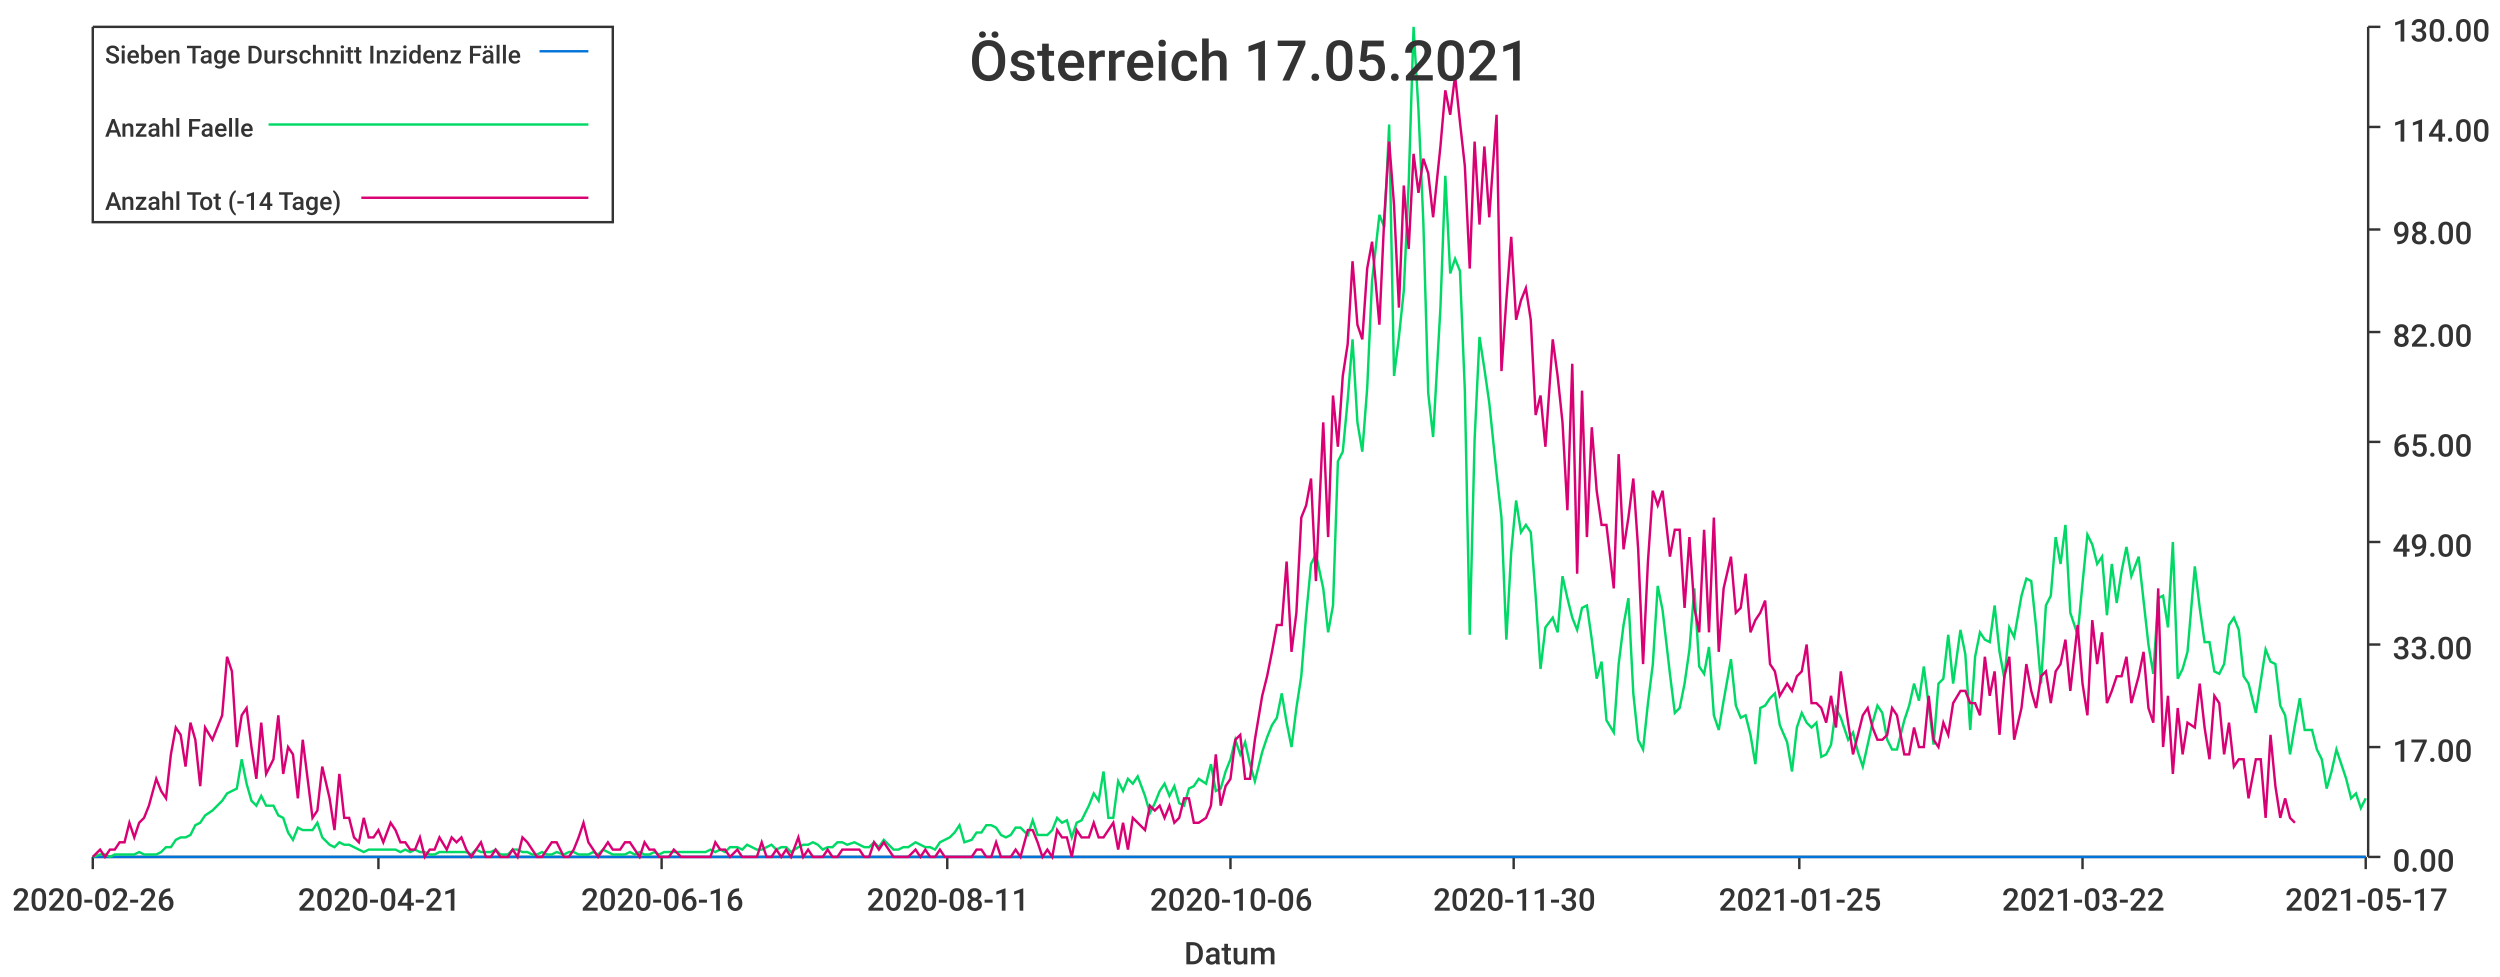
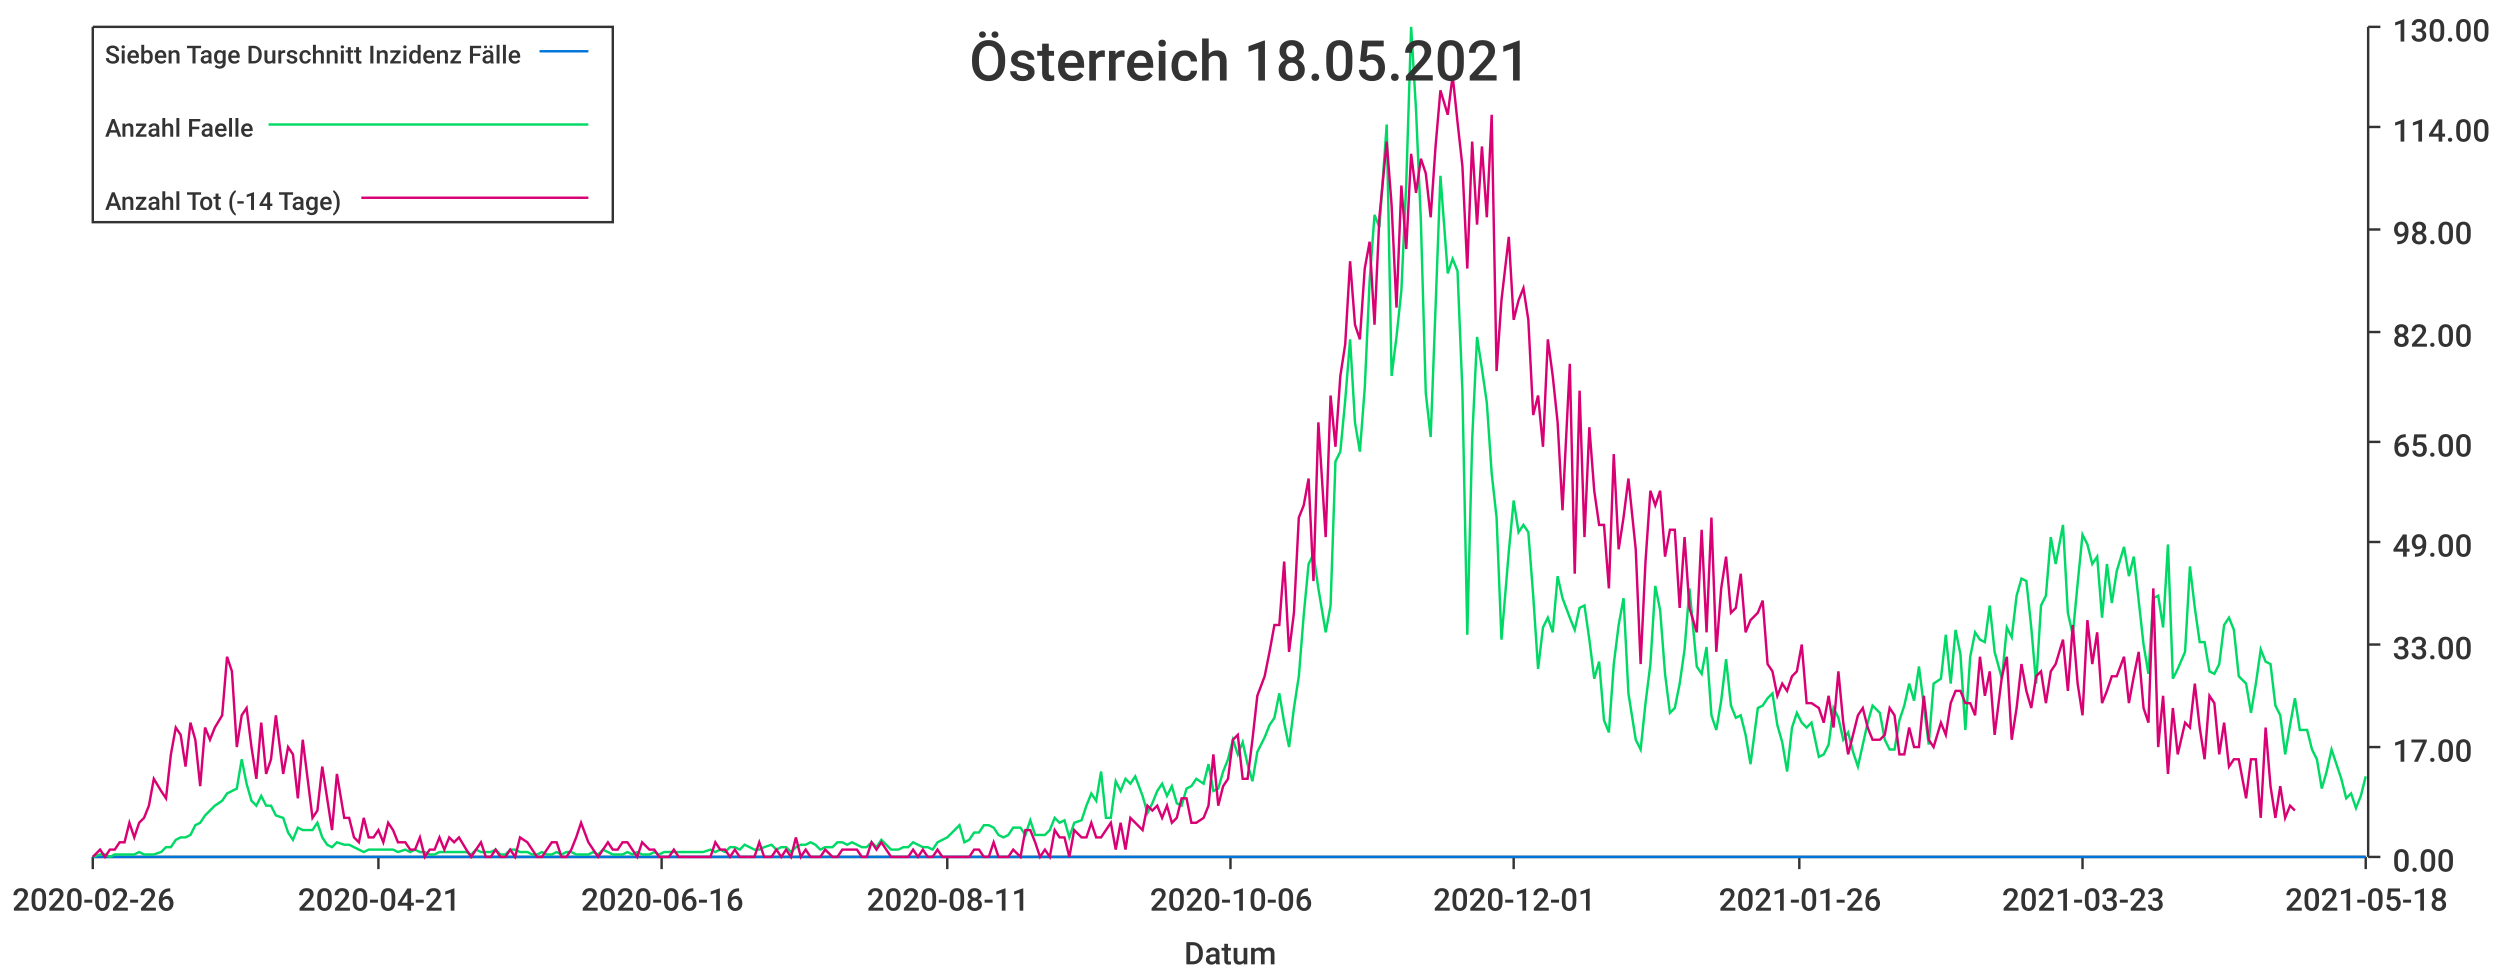
<svg xmlns="http://www.w3.org/2000/svg" width="1024" height="400">\n<path d="M 0 0 L 1024 0 L 1024 400 L 0 400 L 0 0" style="stroke-width:0;stroke:rgba(255,255,255,1.0);fill:rgba(255,255,255,1.0)" />
  <path d="M 38 11 L 969 11 L 969 351 L 38 351 L 38 11" style="stroke-width:0;stroke:rgba(255,255,255,1.0);fill:rgba(255,255,255,1.0)" />
  <path d="M 38 351 L 969 351" style="stroke-width:1;stroke:rgba(51,51,51,1.0);fill:none" />
  <path d="M 38 351 L 38 356" style="stroke-width:1;stroke:rgba(51,51,51,1.0);fill:none" />
  <text x="5" y="373" style="stroke-width:0;stroke:none;fill:rgba(51,51,51,1.0);font-size:12.8px;font-family:'Roboto Medium',sans-serif">2020-02-26</text>
  <path d="M 155 351 L 155 356" style="stroke-width:1;stroke:rgba(51,51,51,1.0);fill:none" />
  <text x="122" y="373" style="stroke-width:0;stroke:none;fill:rgba(51,51,51,1.0);font-size:12.8px;font-family:'Roboto Medium',sans-serif">2020-04-21</text>
  <path d="M 271 351 L 271 356" style="stroke-width:1;stroke:rgba(51,51,51,1.0);fill:none" />
  <text x="238" y="373" style="stroke-width:0;stroke:none;fill:rgba(51,51,51,1.0);font-size:12.8px;font-family:'Roboto Medium',sans-serif">2020-06-16</text>
  <path d="M 388 351 L 388 356" style="stroke-width:1;stroke:rgba(51,51,51,1.0);fill:none" />
  <text x="355" y="373" style="stroke-width:0;stroke:none;fill:rgba(51,51,51,1.0);font-size:12.8px;font-family:'Roboto Medium',sans-serif">2020-08-11</text>
  <path d="M 504 351 L 504 356" style="stroke-width:1;stroke:rgba(51,51,51,1.0);fill:none" />
  <text x="471" y="373" style="stroke-width:0;stroke:none;fill:rgba(51,51,51,1.0);font-size:12.8px;font-family:'Roboto Medium',sans-serif">2020-10-06</text>
  <path d="M 620 351 L 620 356" style="stroke-width:1;stroke:rgba(51,51,51,1.0);fill:none" />
-   <text x="587" y="373" style="stroke-width:0;stroke:none;fill:rgba(51,51,51,1.0);font-size:12.8px;font-family:'Roboto Medium',sans-serif">2020-11-30</text>
+   <text x="587" y="373" style="stroke-width:0;stroke:none;fill:rgba(51,51,51,1.0);font-size:12.8px;font-family:'Roboto Medium',sans-serif">2020-12-01</text>
  <path d="M 737 351 L 737 356" style="stroke-width:1;stroke:rgba(51,51,51,1.0);fill:none" />
-   <text x="704" y="373" style="stroke-width:0;stroke:none;fill:rgba(51,51,51,1.0);font-size:12.8px;font-family:'Roboto Medium',sans-serif">2021-01-25</text>
+   <text x="704" y="373" style="stroke-width:0;stroke:none;fill:rgba(51,51,51,1.0);font-size:12.8px;font-family:'Roboto Medium',sans-serif">2021-01-26</text>
  <path d="M 853 351 L 853 356" style="stroke-width:1;stroke:rgba(51,51,51,1.0);fill:none" />
-   <text x="820" y="373" style="stroke-width:0;stroke:none;fill:rgba(51,51,51,1.0);font-size:12.8px;font-family:'Roboto Medium',sans-serif">2021-03-22</text>
+   <text x="820" y="373" style="stroke-width:0;stroke:none;fill:rgba(51,51,51,1.0);font-size:12.8px;font-family:'Roboto Medium',sans-serif">2021-03-23</text>
  <path d="M 969 351 L 969 356" style="stroke-width:1;stroke:rgba(51,51,51,1.0);fill:none" />
-   <text x="936" y="373" style="stroke-width:0;stroke:none;fill:rgba(51,51,51,1.0);font-size:12.8px;font-family:'Roboto Medium',sans-serif">2021-05-17</text>
+   <text x="936" y="373" style="stroke-width:0;stroke:none;fill:rgba(51,51,51,1.0);font-size:12.8px;font-family:'Roboto Medium',sans-serif">2021-05-18</text>
  <text x="485" y="395" style="stroke-width:0;stroke:none;fill:rgba(51,51,51,1.0);font-size:12.8px;font-family:'Roboto Medium',sans-serif">Datum</text>
  <path d="M 970 351 L 970 11" style="stroke-width:1;stroke:rgba(51,51,51,1.0);fill:none" />
  <path d="M 970 351 L 975 351" style="stroke-width:1;stroke:rgba(51,51,51,1.0);fill:none" />
  <text x="980" y="357" style="stroke-width:0;stroke:none;fill:rgba(51,51,51,1.0);font-size:12.8px;font-family:'Roboto Medium',sans-serif">0.00</text>
  <path d="M 970 306 L 975 306" style="stroke-width:1;stroke:rgba(51,51,51,1.0);fill:none" />
  <text x="980" y="312" style="stroke-width:0;stroke:none;fill:rgba(51,51,51,1.0);font-size:12.8px;font-family:'Roboto Medium',sans-serif">17.00</text>
  <path d="M 970 264 L 975 264" style="stroke-width:1;stroke:rgba(51,51,51,1.0);fill:none" />
  <text x="980" y="270" style="stroke-width:0;stroke:none;fill:rgba(51,51,51,1.0);font-size:12.8px;font-family:'Roboto Medium',sans-serif">33.00</text>
  <path d="M 970 222 L 975 222" style="stroke-width:1;stroke:rgba(51,51,51,1.0);fill:none" />
  <text x="980" y="228" style="stroke-width:0;stroke:none;fill:rgba(51,51,51,1.0);font-size:12.8px;font-family:'Roboto Medium',sans-serif">49.00</text>
  <path d="M 970 181 L 975 181" style="stroke-width:1;stroke:rgba(51,51,51,1.0);fill:none" />
  <text x="980" y="187" style="stroke-width:0;stroke:none;fill:rgba(51,51,51,1.0);font-size:12.8px;font-family:'Roboto Medium',sans-serif">65.00</text>
  <path d="M 970 136 L 975 136" style="stroke-width:1;stroke:rgba(51,51,51,1.0);fill:none" />
  <text x="980" y="142" style="stroke-width:0;stroke:none;fill:rgba(51,51,51,1.0);font-size:12.8px;font-family:'Roboto Medium',sans-serif">82.00</text>
  <path d="M 970 94 L 975 94" style="stroke-width:1;stroke:rgba(51,51,51,1.0);fill:none" />
  <text x="980" y="100" style="stroke-width:0;stroke:none;fill:rgba(51,51,51,1.0);font-size:12.8px;font-family:'Roboto Medium',sans-serif">98.00</text>
  <path d="M 970 52 L 975 52" style="stroke-width:1;stroke:rgba(51,51,51,1.0);fill:none" />
  <text x="980" y="58" style="stroke-width:0;stroke:none;fill:rgba(51,51,51,1.0);font-size:12.8px;font-family:'Roboto Medium',sans-serif">114.00</text>
  <path d="M 970 11 L 975 11" style="stroke-width:1;stroke:rgba(51,51,51,1.0);fill:none" />
  <text x="980" y="17" style="stroke-width:0;stroke:none;fill:rgba(51,51,51,1.0);font-size:12.8px;font-family:'Roboto Medium',sans-serif">130.00</text>
-   <path d="M 38 351 L 41 351 L 43 351 L 45 351 L 47 351 L 49 351 L 51 351 L 53 351 L 55 351 L 57 351 L 59 351 L 61 351 L 64 351 L 66 351 L 68 351 L 70 351 L 72 351 L 74 351 L 76 351 L 78 351 L 80 351 L 82 351 L 84 351 L 87 351 L 89 351 L 91 351 L 93 351 L 95 351 L 97 351 L 99 351 L 101 351 L 103 351 L 105 351 L 107 351 L 109 351 L 112 351 L 114 351 L 116 351 L 118 351 L 120 351 L 122 351 L 124 351 L 126 351 L 128 351 L 130 351 L 132 351 L 135 351 L 137 351 L 139 351 L 141 351 L 143 351 L 145 351 L 147 351 L 149 351 L 151 351 L 153 351 L 155 351 L 157 351 L 160 351 L 162 351 L 164 351 L 166 351 L 168 351 L 170 351 L 172 351 L 174 351 L 176 351 L 178 351 L 180 351 L 183 351 L 185 351 L 187 351 L 189 351 L 191 351 L 193 351 L 195 351 L 197 351 L 199 351 L 201 351 L 203 351 L 205 351 L 208 351 L 210 351 L 212 351 L 214 351 L 216 351 L 218 351 L 220 351 L 222 351 L 224 351 L 226 351 L 228 351 L 231 351 L 233 351 L 235 351 L 237 351 L 239 351 L 241 351 L 243 351 L 245 351 L 247 351 L 249 351 L 251 351 L 254 351 L 256 351 L 258 351 L 260 351 L 262 351 L 264 351 L 266 351 L 268 351 L 270 351 L 272 351 L 274 351 L 276 351 L 279 351 L 281 351 L 283 351 L 285 351 L 287 351 L 289 351 L 291 351 L 293 351 L 295 351 L 297 351 L 299 351 L 302 351 L 304 351 L 306 351 L 308 351 L 310 351 L 312 351 L 314 351 L 316 351 L 318 351 L 320 351 L 322 351 L 324 351 L 327 351 L 329 351 L 331 351 L 333 351 L 335 351 L 337 351 L 339 351 L 341 351 L 343 351 L 345 351 L 347 351 L 350 351 L 352 351 L 354 351 L 356 351 L 358 351 L 360 351 L 362 351 L 364 351 L 366 351 L 368 351 L 370 351 L 372 351 L 375 351 L 377 351 L 379 351 L 381 351 L 383 351 L 385 351 L 387 351 L 389 351 L 391 351 L 393 351 L 395 351 L 398 351 L 400 351 L 402 351 L 404 351 L 406 351 L 408 351 L 410 351 L 412 351 L 414 351 L 416 351 L 418 351 L 421 351 L 423 351 L 425 351 L 427 351 L 429 351 L 431 351 L 433 351 L 435 351 L 437 351 L 439 351 L 441 351 L 443 351 L 446 351 L 448 351 L 450 351 L 452 351 L 454 351 L 456 351 L 458 351 L 460 351 L 462 351 L 464 351 L 466 351 L 469 351 L 471 351 L 473 351 L 475 351 L 477 351 L 479 351 L 481 351 L 483 351 L 485 351 L 487 351 L 489 351 L 491 351 L 494 351 L 496 351 L 498 351 L 500 351 L 502 351 L 504 351 L 506 351 L 508 351 L 510 351 L 512 351 L 514 351 L 517 351 L 519 351 L 521 351 L 523 351 L 525 351 L 527 351 L 529 351 L 531 351 L 533 351 L 535 351 L 537 351 L 539 351 L 542 351 L 544 351 L 546 351 L 548 351 L 550 351 L 552 351 L 554 351 L 556 351 L 558 351 L 560 351 L 562 351 L 565 351 L 567 351 L 569 351 L 571 351 L 573 351 L 575 351 L 577 351 L 579 351 L 581 351 L 583 351 L 585 351 L 587 351 L 590 351 L 592 351 L 594 351 L 596 351 L 598 351 L 600 351 L 602 351 L 604 351 L 606 351 L 608 351 L 610 351 L 613 351 L 615 351 L 617 351 L 619 351 L 621 351 L 623 351 L 625 351 L 627 351 L 629 351 L 631 351 L 633 351 L 636 351 L 638 351 L 640 351 L 642 351 L 644 351 L 646 351 L 648 351 L 650 351 L 652 351 L 654 351 L 656 351 L 658 351 L 661 351 L 663 351 L 665 351 L 667 351 L 669 351 L 671 351 L 673 351 L 675 351 L 677 351 L 679 351 L 681 351 L 684 351 L 686 351 L 688 351 L 690 351 L 692 351 L 694 351 L 696 351 L 698 351 L 700 351 L 702 351 L 704 351 L 706 351 L 709 351 L 711 351 L 713 351 L 715 351 L 717 351 L 719 351 L 721 351 L 723 351 L 725 351 L 727 351 L 729 351 L 732 351 L 734 351 L 736 351 L 738 351 L 740 351 L 742 351 L 744 351 L 746 351 L 748 351 L 750 351 L 752 351 L 754 351 L 757 351 L 759 351 L 761 351 L 763 351 L 765 351 L 767 351 L 769 351 L 771 351 L 773 351 L 775 351 L 777 351 L 780 351 L 782 351 L 784 351 L 786 351 L 788 351 L 790 351 L 792 351 L 794 351 L 796 351 L 798 351 L 800 351 L 803 351 L 805 351 L 807 351 L 809 351 L 811 351 L 813 351 L 815 351 L 817 351 L 819 351 L 821 351 L 823 351 L 825 351 L 828 351 L 830 351 L 832 351 L 834 351 L 836 351 L 838 351 L 840 351 L 842 351 L 844 351 L 846 351 L 848 351 L 851 351 L 853 351 L 855 351 L 857 351 L 859 351 L 861 351 L 863 351 L 865 351 L 867 351 L 869 351 L 871 351 L 873 351 L 876 351 L 878 351 L 880 351 L 882 351 L 884 351 L 886 351 L 888 351 L 890 351 L 892 351 L 894 351 L 896 351 L 899 351 L 901 351 L 903 351 L 905 351 L 907 351 L 909 351 L 911 351 L 913 351 L 915 351 L 917 351 L 919 351 L 921 351 L 924 351 L 926 351 L 928 351 L 930 351 L 932 351 L 934 351 L 936 351 L 938 351 L 940 351 L 942 351 L 944 351 L 947 351 L 949 351 L 951 351 L 953 351 L 955 351 L 957 351 L 959 351 L 961 351 L 963 351 L 965 351 L 967 351 L 969 351" style="stroke-width:1;stroke:rgba(0,116,217,1.0);fill:none" />
-   <path d="M 38 351 L 41 350 L 43 350 L 45 351 L 47 350 L 49 350 L 51 350 L 53 350 L 55 350 L 57 349 L 59 350 L 61 350 L 64 350 L 66 349 L 68 347 L 70 347 L 72 344 L 74 343 L 76 343 L 78 342 L 80 338 L 82 337 L 84 334 L 87 332 L 89 330 L 91 328 L 93 325 L 95 324 L 97 323 L 99 311 L 101 321 L 103 328 L 105 330 L 107 326 L 109 330 L 112 330 L 114 334 L 116 335 L 118 341 L 120 344 L 122 339 L 124 340 L 126 340 L 128 340 L 130 337 L 132 343 L 135 346 L 137 347 L 139 345 L 141 346 L 143 346 L 145 347 L 147 348 L 149 349 L 151 348 L 153 348 L 155 348 L 157 348 L 160 348 L 162 348 L 164 349 L 166 348 L 168 349 L 170 348 L 172 349 L 174 349 L 176 350 L 178 350 L 180 349 L 183 349 L 185 349 L 187 349 L 189 349 L 191 349 L 193 350 L 195 348 L 197 349 L 199 349 L 201 349 L 203 348 L 205 350 L 208 350 L 210 348 L 212 348 L 214 349 L 216 349 L 218 350 L 220 350 L 222 349 L 224 350 L 226 350 L 228 349 L 231 350 L 233 349 L 235 349 L 237 350 L 239 350 L 241 350 L 243 349 L 245 350 L 247 348 L 249 349 L 251 350 L 254 350 L 256 350 L 258 349 L 260 350 L 262 349 L 264 350 L 266 350 L 268 349 L 270 350 L 272 349 L 274 349 L 276 349 L 279 349 L 281 349 L 283 349 L 285 349 L 287 349 L 289 349 L 291 348 L 293 349 L 295 348 L 297 349 L 299 347 L 302 347 L 304 348 L 306 346 L 308 347 L 310 348 L 312 348 L 314 347 L 316 346 L 318 348 L 320 347 L 322 347 L 324 349 L 327 347 L 329 346 L 331 346 L 333 345 L 335 346 L 337 348 L 339 347 L 341 347 L 343 345 L 345 345 L 347 346 L 350 345 L 352 346 L 354 347 L 356 347 L 358 345 L 360 347 L 362 344 L 364 346 L 366 348 L 368 348 L 370 347 L 372 347 L 375 345 L 377 346 L 379 347 L 381 347 L 383 348 L 385 345 L 387 344 L 389 343 L 391 341 L 393 338 L 395 345 L 398 344 L 400 341 L 402 341 L 404 338 L 406 338 L 408 339 L 410 342 L 412 343 L 414 342 L 416 339 L 418 339 L 421 342 L 423 336 L 425 342 L 427 342 L 429 342 L 431 340 L 433 335 L 435 337 L 437 336 L 439 343 L 441 337 L 443 336 L 446 330 L 448 325 L 450 328 L 452 316 L 454 335 L 456 335 L 458 320 L 460 324 L 462 319 L 464 321 L 466 318 L 469 326 L 471 333 L 473 329 L 475 324 L 477 321 L 479 326 L 481 322 L 483 329 L 485 330 L 487 323 L 489 322 L 491 319 L 494 321 L 496 313 L 498 324 L 500 323 L 502 316 L 504 311 L 506 303 L 508 309 L 510 304 L 512 313 L 514 320 L 517 308 L 519 302 L 521 297 L 523 294 L 525 284 L 527 296 L 529 306 L 531 290 L 533 277 L 535 252 L 537 231 L 539 227 L 542 241 L 544 259 L 546 248 L 548 189 L 550 185 L 552 164 L 554 139 L 556 173 L 558 185 L 560 159 L 562 115 L 565 88 L 567 93 L 569 51 L 571 154 L 573 138 L 575 119 L 577 75 L 579 11 L 581 45 L 583 91 L 585 161 L 587 179 L 590 126 L 592 72 L 594 112 L 596 106 L 598 111 L 600 160 L 602 260 L 604 180 L 606 138 L 608 151 L 610 165 L 613 194 L 615 212 L 617 262 L 619 226 L 621 205 L 623 218 L 625 215 L 627 218 L 629 244 L 631 274 L 633 257 L 636 253 L 638 259 L 640 236 L 642 245 L 644 253 L 646 258 L 648 249 L 650 248 L 652 262 L 654 278 L 656 271 L 658 295 L 661 300 L 663 272 L 665 256 L 667 245 L 669 284 L 671 303 L 673 307 L 675 288 L 677 272 L 679 240 L 681 250 L 684 276 L 686 292 L 688 290 L 690 280 L 692 266 L 694 241 L 696 273 L 698 276 L 700 265 L 702 293 L 704 299 L 706 287 L 709 270 L 711 289 L 713 294 L 715 293 L 717 301 L 719 313 L 721 290 L 723 289 L 725 286 L 727 284 L 729 297 L 732 304 L 734 316 L 736 298 L 738 292 L 740 296 L 742 298 L 744 296 L 746 310 L 748 309 L 750 305 L 752 290 L 754 294 L 757 303 L 759 300 L 761 308 L 763 314 L 765 305 L 767 296 L 769 289 L 771 292 L 773 303 L 775 307 L 777 307 L 780 295 L 782 289 L 784 280 L 786 287 L 788 273 L 790 289 L 792 305 L 794 280 L 796 278 L 798 260 L 800 280 L 803 258 L 805 268 L 807 299 L 809 269 L 811 259 L 813 262 L 815 263 L 817 248 L 819 267 L 821 278 L 823 257 L 825 261 L 828 244 L 830 237 L 832 238 L 834 257 L 836 280 L 838 248 L 840 244 L 842 220 L 844 231 L 846 215 L 848 251 L 851 260 L 853 239 L 855 219 L 857 223 L 859 231 L 861 228 L 863 252 L 865 231 L 867 247 L 869 234 L 871 224 L 873 236 L 876 228 L 878 246 L 880 264 L 882 276 L 884 245 L 886 244 L 888 257 L 890 222 L 892 278 L 894 274 L 896 267 L 899 232 L 901 249 L 903 263 L 905 263 L 907 275 L 909 276 L 911 272 L 913 256 L 915 253 L 917 258 L 919 277 L 921 280 L 924 292 L 926 279 L 928 266 L 930 271 L 932 272 L 934 289 L 936 293 L 938 309 L 940 297 L 942 286 L 944 299 L 947 299 L 949 307 L 951 311 L 953 323 L 955 316 L 957 307 L 959 313 L 961 319 L 963 327 L 965 325 L 967 331 L 969 327" style="stroke-width:1;stroke:rgba(0,217,101,1.0);fill:none" />
-   <path d="M 38 351 L 41 348 L 43 351 L 45 348 L 47 348 L 49 345 L 51 345 L 53 337 L 55 343 L 57 337 L 59 335 L 61 330 L 64 319 L 66 324 L 68 327 L 70 309 L 72 298 L 74 301 L 76 314 L 78 296 L 80 303 L 82 322 L 84 298 L 87 303 L 89 298 L 91 293 L 93 269 L 95 275 L 97 306 L 99 293 L 101 290 L 103 306 L 105 319 L 107 296 L 109 317 L 112 311 L 114 293 L 116 317 L 118 306 L 120 309 L 122 327 L 124 303 L 126 319 L 128 335 L 130 332 L 132 314 L 135 327 L 137 340 L 139 317 L 141 335 L 143 335 L 145 343 L 147 345 L 149 335 L 151 343 L 153 343 L 155 340 L 157 345 L 160 337 L 162 340 L 164 345 L 166 345 L 168 348 L 170 348 L 172 343 L 174 351 L 176 348 L 178 348 L 180 343 L 183 348 L 185 343 L 187 345 L 189 343 L 191 348 L 193 351 L 195 348 L 197 345 L 199 351 L 201 351 L 203 348 L 205 351 L 208 351 L 210 348 L 212 351 L 214 343 L 216 345 L 218 348 L 220 351 L 222 351 L 224 348 L 226 345 L 228 345 L 231 351 L 233 351 L 235 348 L 237 343 L 239 337 L 241 345 L 243 348 L 245 351 L 247 348 L 249 345 L 251 348 L 254 348 L 256 345 L 258 345 L 260 348 L 262 351 L 264 345 L 266 348 L 268 348 L 270 351 L 272 351 L 274 351 L 276 348 L 279 351 L 281 351 L 283 351 L 285 351 L 287 351 L 289 351 L 291 351 L 293 345 L 295 348 L 297 348 L 299 351 L 302 348 L 304 351 L 306 351 L 308 351 L 310 351 L 312 345 L 314 351 L 316 351 L 318 348 L 320 351 L 322 348 L 324 351 L 327 343 L 329 351 L 331 348 L 333 351 L 335 351 L 337 351 L 339 348 L 341 351 L 343 351 L 345 348 L 347 348 L 350 348 L 352 348 L 354 351 L 356 351 L 358 345 L 360 348 L 362 345 L 364 348 L 366 351 L 368 351 L 370 351 L 372 351 L 375 348 L 377 351 L 379 348 L 381 351 L 383 351 L 385 348 L 387 351 L 389 351 L 391 351 L 393 351 L 395 351 L 398 351 L 400 348 L 402 348 L 404 351 L 406 351 L 408 345 L 410 351 L 412 351 L 414 351 L 416 348 L 418 351 L 421 340 L 423 340 L 425 345 L 427 351 L 429 348 L 431 351 L 433 340 L 435 343 L 437 343 L 439 351 L 441 340 L 443 343 L 446 343 L 448 337 L 450 343 L 452 343 L 454 340 L 456 337 L 458 348 L 460 337 L 462 348 L 464 335 L 466 337 L 469 340 L 471 330 L 473 332 L 475 330 L 477 335 L 479 330 L 481 337 L 483 335 L 485 327 L 487 327 L 489 337 L 491 337 L 494 335 L 496 330 L 498 309 L 500 330 L 502 322 L 504 319 L 506 303 L 508 301 L 510 319 L 512 319 L 514 303 L 517 285 L 519 277 L 521 267 L 523 256 L 525 256 L 527 230 L 529 267 L 531 251 L 533 212 L 535 207 L 537 196 L 539 238 L 542 173 L 544 220 L 546 162 L 548 183 L 550 154 L 552 141 L 554 107 L 556 133 L 558 139 L 560 110 L 562 99 L 565 133 L 567 89 L 569 58 L 571 84 L 573 126 L 575 76 L 577 102 L 579 63 L 581 79 L 583 65 L 585 71 L 587 89 L 590 60 L 592 37 L 594 47 L 596 31 L 598 50 L 600 68 L 602 110 L 604 58 L 606 92 L 608 60 L 610 89 L 613 47 L 615 152 L 617 123 L 619 97 L 621 131 L 623 123 L 625 118 L 627 131 L 629 170 L 631 162 L 633 183 L 636 139 L 638 154 L 640 173 L 642 209 L 644 149 L 646 235 L 648 160 L 650 220 L 652 175 L 654 201 L 656 215 L 658 215 L 661 241 L 663 186 L 665 225 L 667 212 L 669 196 L 671 225 L 673 272 L 675 230 L 677 201 L 679 207 L 681 201 L 684 228 L 686 217 L 688 217 L 690 249 L 692 220 L 694 249 L 696 259 L 698 217 L 700 259 L 702 212 L 704 267 L 706 241 L 709 228 L 711 251 L 713 249 L 715 235 L 717 259 L 719 254 L 721 251 L 723 246 L 725 272 L 727 275 L 729 285 L 732 280 L 734 283 L 736 277 L 738 275 L 740 264 L 742 288 L 744 288 L 746 290 L 748 296 L 750 285 L 752 298 L 754 275 L 757 296 L 759 309 L 761 301 L 763 293 L 765 290 L 767 298 L 769 303 L 771 303 L 773 301 L 775 290 L 777 293 L 780 309 L 782 309 L 784 298 L 786 306 L 788 306 L 790 285 L 792 303 L 794 306 L 796 296 L 798 301 L 800 288 L 803 283 L 805 283 L 807 288 L 809 288 L 811 293 L 813 269 L 815 285 L 817 275 L 819 301 L 821 277 L 823 269 L 825 303 L 828 290 L 830 272 L 832 283 L 834 290 L 836 277 L 838 275 L 840 288 L 842 275 L 844 272 L 846 262 L 848 283 L 851 256 L 853 280 L 855 293 L 857 254 L 859 272 L 861 259 L 863 288 L 865 283 L 867 277 L 869 277 L 871 269 L 873 288 L 876 277 L 878 267 L 880 290 L 882 296 L 884 241 L 886 306 L 888 285 L 890 317 L 892 290 L 894 309 L 896 296 L 899 298 L 901 280 L 903 298 L 905 311 L 907 285 L 909 288 L 911 309 L 913 296 L 915 314 L 917 311 L 919 311 L 921 327 L 924 311 L 926 311 L 928 335 L 930 301 L 932 322 L 934 335 L 936 327 L 938 335 L 940 337" style="stroke-width:1;stroke:rgba(217,0,116,1.0);fill:none" />
-   <text x="397" y="33" style="stroke-width:0;stroke:none;fill:rgba(51,51,51,1.0);font-size:23.0px;font-family:'Roboto Medium',sans-serif">Österreich 17.05.2021</text>
+   <path d="M 38 351 L 41 351 L 43 351 L 45 351 L 47 351 L 49 351 L 51 351 L 53 351 L 55 351 L 57 351 L 59 351 L 61 351 L 63 351 L 66 351 L 68 351 L 70 351 L 72 351 L 74 351 L 76 351 L 78 351 L 80 351 L 82 351 L 84 351 L 86 351 L 88 351 L 91 351 L 93 351 L 95 351 L 97 351 L 99 351 L 101 351 L 103 351 L 105 351 L 107 351 L 109 351 L 111 351 L 113 351 L 116 351 L 118 351 L 120 351 L 122 351 L 124 351 L 126 351 L 128 351 L 130 351 L 132 351 L 134 351 L 136 351 L 138 351 L 141 351 L 143 351 L 145 351 L 147 351 L 149 351 L 151 351 L 153 351 L 155 351 L 157 351 L 159 351 L 161 351 L 163 351 L 166 351 L 168 351 L 170 351 L 172 351 L 174 351 L 176 351 L 178 351 L 180 351 L 182 351 L 184 351 L 186 351 L 188 351 L 191 351 L 193 351 L 195 351 L 197 351 L 199 351 L 201 351 L 203 351 L 205 351 L 207 351 L 209 351 L 211 351 L 213 351 L 216 351 L 218 351 L 220 351 L 222 351 L 224 351 L 226 351 L 228 351 L 230 351 L 232 351 L 234 351 L 236 351 L 238 351 L 241 351 L 243 351 L 245 351 L 247 351 L 249 351 L 251 351 L 253 351 L 255 351 L 257 351 L 259 351 L 261 351 L 263 351 L 266 351 L 268 351 L 270 351 L 272 351 L 274 351 L 276 351 L 278 351 L 280 351 L 282 351 L 284 351 L 286 351 L 288 351 L 291 351 L 293 351 L 295 351 L 297 351 L 299 351 L 301 351 L 303 351 L 305 351 L 307 351 L 309 351 L 311 351 L 313 351 L 316 351 L 318 351 L 320 351 L 322 351 L 324 351 L 326 351 L 328 351 L 330 351 L 332 351 L 334 351 L 336 351 L 338 351 L 341 351 L 343 351 L 345 351 L 347 351 L 349 351 L 351 351 L 353 351 L 355 351 L 357 351 L 359 351 L 361 351 L 363 351 L 365 351 L 368 351 L 370 351 L 372 351 L 374 351 L 376 351 L 378 351 L 380 351 L 382 351 L 384 351 L 386 351 L 388 351 L 390 351 L 393 351 L 395 351 L 397 351 L 399 351 L 401 351 L 403 351 L 405 351 L 407 351 L 409 351 L 411 351 L 413 351 L 415 351 L 418 351 L 420 351 L 422 351 L 424 351 L 426 351 L 428 351 L 430 351 L 432 351 L 434 351 L 436 351 L 438 351 L 440 351 L 443 351 L 445 351 L 447 351 L 449 351 L 451 351 L 453 351 L 455 351 L 457 351 L 459 351 L 461 351 L 463 351 L 465 351 L 468 351 L 470 351 L 472 351 L 474 351 L 476 351 L 478 351 L 480 351 L 482 351 L 484 351 L 486 351 L 488 351 L 490 351 L 493 351 L 495 351 L 497 351 L 499 351 L 501 351 L 503 351 L 505 351 L 507 351 L 509 351 L 511 351 L 513 351 L 515 351 L 518 351 L 520 351 L 522 351 L 524 351 L 526 351 L 528 351 L 530 351 L 532 351 L 534 351 L 536 351 L 538 351 L 540 351 L 543 351 L 545 351 L 547 351 L 549 351 L 551 351 L 553 351 L 555 351 L 557 351 L 559 351 L 561 351 L 563 351 L 565 351 L 568 351 L 570 351 L 572 351 L 574 351 L 576 351 L 578 351 L 580 351 L 582 351 L 584 351 L 586 351 L 588 351 L 590 351 L 593 351 L 595 351 L 597 351 L 599 351 L 601 351 L 603 351 L 605 351 L 607 351 L 609 351 L 611 351 L 613 351 L 615 351 L 618 351 L 620 351 L 622 351 L 624 351 L 626 351 L 628 351 L 630 351 L 632 351 L 634 351 L 636 351 L 638 351 L 640 351 L 643 351 L 645 351 L 647 351 L 649 351 L 651 351 L 653 351 L 655 351 L 657 351 L 659 351 L 661 351 L 663 351 L 665 351 L 667 351 L 670 351 L 672 351 L 674 351 L 676 351 L 678 351 L 680 351 L 682 351 L 684 351 L 686 351 L 688 351 L 690 351 L 692 351 L 695 351 L 697 351 L 699 351 L 701 351 L 703 351 L 705 351 L 707 351 L 709 351 L 711 351 L 713 351 L 715 351 L 717 351 L 720 351 L 722 351 L 724 351 L 726 351 L 728 351 L 730 351 L 732 351 L 734 351 L 736 351 L 738 351 L 740 351 L 742 351 L 745 351 L 747 351 L 749 351 L 751 351 L 753 351 L 755 351 L 757 351 L 759 351 L 761 351 L 763 351 L 765 351 L 767 351 L 770 351 L 772 351 L 774 351 L 776 351 L 778 351 L 780 351 L 782 351 L 784 351 L 786 351 L 788 351 L 790 351 L 792 351 L 795 351 L 797 351 L 799 351 L 801 351 L 803 351 L 805 351 L 807 351 L 809 351 L 811 351 L 813 351 L 815 351 L 817 351 L 820 351 L 822 351 L 824 351 L 826 351 L 828 351 L 830 351 L 832 351 L 834 351 L 836 351 L 838 351 L 840 351 L 842 351 L 845 351 L 847 351 L 849 351 L 851 351 L 853 351 L 855 351 L 857 351 L 859 351 L 861 351 L 863 351 L 865 351 L 867 351 L 870 351 L 872 351 L 874 351 L 876 351 L 878 351 L 880 351 L 882 351 L 884 351 L 886 351 L 888 351 L 890 351 L 892 351 L 895 351 L 897 351 L 899 351 L 901 351 L 903 351 L 905 351 L 907 351 L 909 351 L 911 351 L 913 351 L 915 351 L 917 351 L 920 351 L 922 351 L 924 351 L 926 351 L 928 351 L 930 351 L 932 351 L 934 351 L 936 351 L 938 351 L 940 351 L 942 351 L 945 351 L 947 351 L 949 351 L 951 351 L 953 351 L 955 351 L 957 351 L 959 351 L 961 351 L 963 351 L 965 351 L 967 351 L 969 351" style="stroke-width:1;stroke:rgba(0,116,217,1.0);fill:none" />
+   <path d="M 38 351 L 41 350 L 43 350 L 45 351 L 47 350 L 49 350 L 51 350 L 53 350 L 55 350 L 57 349 L 59 350 L 61 350 L 63 350 L 66 349 L 68 347 L 70 347 L 72 344 L 74 343 L 76 343 L 78 342 L 80 338 L 82 337 L 84 334 L 86 332 L 88 330 L 91 328 L 93 325 L 95 324 L 97 323 L 99 311 L 101 321 L 103 328 L 105 330 L 107 326 L 109 330 L 111 330 L 113 334 L 116 335 L 118 341 L 120 344 L 122 339 L 124 340 L 126 340 L 128 340 L 130 337 L 132 343 L 134 346 L 136 347 L 138 345 L 141 346 L 143 346 L 145 347 L 147 348 L 149 349 L 151 348 L 153 348 L 155 348 L 157 348 L 159 348 L 161 348 L 163 349 L 166 348 L 168 349 L 170 348 L 172 349 L 174 349 L 176 350 L 178 350 L 180 349 L 182 349 L 184 349 L 186 349 L 188 349 L 191 349 L 193 350 L 195 348 L 197 349 L 199 349 L 201 349 L 203 348 L 205 350 L 207 350 L 209 348 L 211 348 L 213 349 L 216 349 L 218 350 L 220 350 L 222 349 L 224 350 L 226 350 L 228 349 L 230 350 L 232 349 L 234 349 L 236 350 L 238 350 L 241 350 L 243 349 L 245 350 L 247 348 L 249 349 L 251 350 L 253 350 L 255 350 L 257 349 L 259 350 L 261 349 L 263 350 L 266 350 L 268 349 L 270 350 L 272 349 L 274 349 L 276 349 L 278 349 L 280 349 L 282 349 L 284 349 L 286 349 L 288 349 L 291 348 L 293 349 L 295 348 L 297 349 L 299 347 L 301 347 L 303 348 L 305 346 L 307 347 L 309 348 L 311 348 L 313 347 L 316 346 L 318 348 L 320 347 L 322 347 L 324 349 L 326 347 L 328 346 L 330 346 L 332 345 L 334 346 L 336 348 L 338 347 L 341 347 L 343 345 L 345 345 L 347 346 L 349 345 L 351 346 L 353 347 L 355 347 L 357 345 L 359 347 L 361 344 L 363 346 L 365 348 L 368 348 L 370 347 L 372 347 L 374 345 L 376 346 L 378 347 L 380 347 L 382 348 L 384 345 L 386 344 L 388 343 L 390 341 L 393 338 L 395 345 L 397 344 L 399 341 L 401 341 L 403 338 L 405 338 L 407 339 L 409 342 L 411 343 L 413 342 L 415 339 L 418 339 L 420 342 L 422 336 L 424 342 L 426 342 L 428 342 L 430 340 L 432 335 L 434 337 L 436 336 L 438 343 L 440 337 L 443 336 L 445 330 L 447 325 L 449 328 L 451 316 L 453 335 L 455 335 L 457 320 L 459 324 L 461 319 L 463 321 L 465 318 L 468 326 L 470 333 L 472 329 L 474 324 L 476 321 L 478 326 L 480 322 L 482 329 L 484 330 L 486 323 L 488 322 L 490 319 L 493 321 L 495 313 L 497 324 L 499 323 L 501 316 L 503 311 L 505 303 L 507 309 L 509 304 L 511 313 L 513 320 L 515 308 L 518 302 L 520 297 L 522 294 L 524 284 L 526 296 L 528 306 L 530 290 L 532 277 L 534 252 L 536 231 L 538 227 L 540 241 L 543 259 L 545 248 L 547 189 L 549 185 L 551 164 L 553 139 L 555 173 L 557 185 L 559 159 L 561 115 L 563 88 L 565 93 L 568 51 L 570 154 L 572 138 L 574 119 L 576 75 L 578 11 L 580 45 L 582 91 L 584 161 L 586 179 L 588 126 L 590 72 L 593 112 L 595 106 L 597 111 L 599 160 L 601 260 L 603 180 L 605 138 L 607 151 L 609 165 L 611 194 L 613 212 L 615 262 L 618 226 L 620 205 L 622 218 L 624 215 L 626 218 L 628 244 L 630 274 L 632 257 L 634 253 L 636 259 L 638 236 L 640 245 L 643 253 L 645 258 L 647 249 L 649 248 L 651 262 L 653 278 L 655 271 L 657 295 L 659 300 L 661 272 L 663 256 L 665 245 L 667 284 L 670 303 L 672 307 L 674 288 L 676 272 L 678 240 L 680 250 L 682 276 L 684 292 L 686 290 L 688 280 L 690 266 L 692 241 L 695 273 L 697 276 L 699 265 L 701 293 L 703 299 L 705 287 L 707 270 L 709 289 L 711 294 L 713 293 L 715 301 L 717 313 L 720 290 L 722 289 L 724 286 L 726 284 L 728 297 L 730 304 L 732 316 L 734 298 L 736 292 L 738 296 L 740 298 L 742 296 L 745 310 L 747 309 L 749 305 L 751 290 L 753 294 L 755 303 L 757 300 L 759 308 L 761 314 L 763 305 L 765 296 L 767 289 L 770 292 L 772 303 L 774 307 L 776 307 L 778 295 L 780 289 L 782 280 L 784 287 L 786 273 L 788 289 L 790 305 L 792 280 L 795 278 L 797 260 L 799 280 L 801 258 L 803 268 L 805 299 L 807 269 L 809 259 L 811 262 L 813 263 L 815 248 L 817 267 L 820 278 L 822 257 L 824 261 L 826 244 L 828 237 L 830 238 L 832 257 L 834 280 L 836 248 L 838 244 L 840 220 L 842 231 L 845 215 L 847 251 L 849 260 L 851 239 L 853 219 L 855 223 L 857 231 L 859 228 L 861 253 L 863 231 L 865 247 L 867 234 L 870 224 L 872 236 L 874 228 L 876 246 L 878 264 L 880 276 L 882 245 L 884 244 L 886 257 L 888 223 L 890 278 L 892 274 L 895 267 L 897 232 L 899 249 L 901 263 L 903 263 L 905 275 L 907 276 L 909 272 L 911 256 L 913 253 L 915 258 L 917 277 L 920 280 L 922 292 L 924 280 L 926 266 L 928 271 L 930 272 L 932 289 L 934 293 L 936 309 L 938 297 L 940 286 L 942 299 L 945 299 L 947 307 L 949 311 L 951 323 L 953 316 L 955 307 L 957 313 L 959 319 L 961 327 L 963 325 L 965 331 L 967 326 L 969 318" style="stroke-width:1;stroke:rgba(0,217,101,1.0);fill:none" />
+   <path d="M 38 351 L 41 348 L 43 351 L 45 348 L 47 348 L 49 345 L 51 345 L 53 337 L 55 343 L 57 337 L 59 335 L 61 330 L 63 319 L 66 324 L 68 327 L 70 309 L 72 298 L 74 301 L 76 314 L 78 296 L 80 303 L 82 322 L 84 298 L 86 303 L 88 298 L 91 293 L 93 269 L 95 275 L 97 306 L 99 293 L 101 290 L 103 306 L 105 319 L 107 296 L 109 317 L 111 311 L 113 293 L 116 317 L 118 306 L 120 309 L 122 327 L 124 303 L 126 319 L 128 335 L 130 332 L 132 314 L 134 327 L 136 340 L 138 317 L 141 335 L 143 335 L 145 343 L 147 345 L 149 335 L 151 343 L 153 343 L 155 340 L 157 345 L 159 337 L 161 340 L 163 345 L 166 345 L 168 348 L 170 348 L 172 343 L 174 351 L 176 348 L 178 348 L 180 343 L 182 348 L 184 343 L 186 345 L 188 343 L 191 348 L 193 351 L 195 348 L 197 345 L 199 351 L 201 351 L 203 348 L 205 351 L 207 351 L 209 348 L 211 351 L 213 343 L 216 345 L 218 348 L 220 351 L 222 351 L 224 348 L 226 345 L 228 345 L 230 351 L 232 351 L 234 348 L 236 343 L 238 337 L 241 345 L 243 348 L 245 351 L 247 348 L 249 345 L 251 348 L 253 348 L 255 345 L 257 345 L 259 348 L 261 351 L 263 345 L 266 348 L 268 348 L 270 351 L 272 351 L 274 351 L 276 348 L 278 351 L 280 351 L 282 351 L 284 351 L 286 351 L 288 351 L 291 351 L 293 345 L 295 348 L 297 348 L 299 351 L 301 348 L 303 351 L 305 351 L 307 351 L 309 351 L 311 345 L 313 351 L 316 351 L 318 348 L 320 351 L 322 348 L 324 351 L 326 343 L 328 351 L 330 348 L 332 351 L 334 351 L 336 351 L 338 348 L 341 351 L 343 351 L 345 348 L 347 348 L 349 348 L 351 348 L 353 351 L 355 351 L 357 345 L 359 348 L 361 345 L 363 348 L 365 351 L 368 351 L 370 351 L 372 351 L 374 348 L 376 351 L 378 348 L 380 351 L 382 351 L 384 348 L 386 351 L 388 351 L 390 351 L 393 351 L 395 351 L 397 351 L 399 348 L 401 348 L 403 351 L 405 351 L 407 345 L 409 351 L 411 351 L 413 351 L 415 348 L 418 351 L 420 340 L 422 340 L 424 345 L 426 351 L 428 348 L 430 351 L 432 340 L 434 343 L 436 343 L 438 351 L 440 340 L 443 343 L 445 343 L 447 337 L 449 343 L 451 343 L 453 340 L 455 337 L 457 348 L 459 337 L 461 348 L 463 335 L 465 337 L 468 340 L 470 330 L 472 332 L 474 330 L 476 335 L 478 330 L 480 337 L 482 335 L 484 327 L 486 327 L 488 337 L 490 337 L 493 335 L 495 330 L 497 309 L 499 330 L 501 322 L 503 319 L 505 303 L 507 301 L 509 319 L 511 319 L 513 303 L 515 285 L 518 277 L 520 267 L 522 256 L 524 256 L 526 230 L 528 267 L 530 251 L 532 212 L 534 207 L 536 196 L 538 238 L 540 173 L 543 220 L 545 162 L 547 183 L 549 154 L 551 141 L 553 107 L 555 133 L 557 139 L 559 110 L 561 99 L 563 133 L 565 89 L 568 58 L 570 84 L 572 126 L 574 76 L 576 102 L 578 63 L 580 79 L 582 65 L 584 71 L 586 89 L 588 60 L 590 37 L 593 47 L 595 31 L 597 50 L 599 68 L 601 110 L 603 58 L 605 92 L 607 60 L 609 89 L 611 47 L 613 152 L 615 123 L 618 97 L 620 131 L 622 123 L 624 118 L 626 131 L 628 170 L 630 162 L 632 183 L 634 139 L 636 154 L 638 173 L 640 209 L 643 149 L 645 235 L 647 160 L 649 220 L 651 175 L 653 201 L 655 215 L 657 215 L 659 241 L 661 186 L 663 225 L 665 212 L 667 196 L 670 225 L 672 272 L 674 230 L 676 201 L 678 207 L 680 201 L 682 228 L 684 217 L 686 217 L 688 249 L 690 220 L 692 249 L 695 259 L 697 217 L 699 259 L 701 212 L 703 267 L 705 241 L 707 228 L 709 251 L 711 249 L 713 235 L 715 259 L 717 254 L 720 251 L 722 246 L 724 272 L 726 275 L 728 285 L 730 280 L 732 283 L 734 277 L 736 275 L 738 264 L 740 288 L 742 288 L 745 290 L 747 296 L 749 285 L 751 298 L 753 275 L 755 296 L 757 309 L 759 301 L 761 293 L 763 290 L 765 298 L 767 303 L 770 303 L 772 301 L 774 290 L 776 293 L 778 309 L 780 309 L 782 298 L 784 306 L 786 306 L 788 285 L 790 303 L 792 306 L 795 296 L 797 301 L 799 288 L 801 283 L 803 283 L 805 288 L 807 288 L 809 293 L 811 269 L 813 285 L 815 275 L 817 301 L 820 277 L 822 269 L 824 303 L 826 290 L 828 272 L 830 283 L 832 290 L 834 277 L 836 275 L 838 288 L 840 275 L 842 272 L 845 262 L 847 283 L 849 256 L 851 280 L 853 293 L 855 254 L 857 272 L 859 259 L 861 288 L 863 283 L 865 277 L 867 277 L 870 269 L 872 288 L 874 277 L 876 267 L 878 290 L 880 296 L 882 241 L 884 306 L 886 285 L 888 317 L 890 290 L 892 309 L 895 296 L 897 298 L 899 280 L 901 298 L 903 311 L 905 285 L 907 288 L 909 309 L 911 296 L 913 314 L 915 311 L 917 311 L 920 327 L 922 311 L 924 311 L 926 335 L 928 298 L 930 322 L 932 335 L 934 322 L 936 335 L 938 330 L 940 332" style="stroke-width:1;stroke:rgba(217,0,116,1.0);fill:none" />
+   <text x="397" y="33" style="stroke-width:0;stroke:none;fill:rgba(51,51,51,1.0);font-size:23.0px;font-family:'Roboto Medium',sans-serif">Österreich 18.05.2021</text>
  <path d="M 38 11 L 251 11 L 251 91 L 38 91 L 38 11" style="stroke-width:1;stroke:rgba(51,51,51,1.0);fill:rgba(255,255,255,1.0)" />
  <text x="43" y="26" style="stroke-width:0;stroke:none;fill:rgba(51,51,51,1.0);font-size:10.2px;font-family:'Roboto Medium',sans-serif">Sieben Tage Durschnitt Inzidenz Fälle</text>
  <path d="M 221 21 L 241 21" style="stroke-width:1;stroke:rgba(0,116,217,1.0);fill:none" />
  <text x="43" y="56" style="stroke-width:0;stroke:none;fill:rgba(51,51,51,1.0);font-size:10.2px;font-family:'Roboto Medium',sans-serif">Anzahl Faelle</text>
  <path d="M 110 51 L 241 51" style="stroke-width:1;stroke:rgba(0,217,101,1.0);fill:none" />
  <text x="43" y="86" style="stroke-width:0;stroke:none;fill:rgba(51,51,51,1.0);font-size:10.2px;font-family:'Roboto Medium',sans-serif">Anzahl Tot (-14 Tage)</text>
  <path d="M 148 81 L 241 81" style="stroke-width:1;stroke:rgba(217,0,116,1.0);fill:none" />
</svg>
